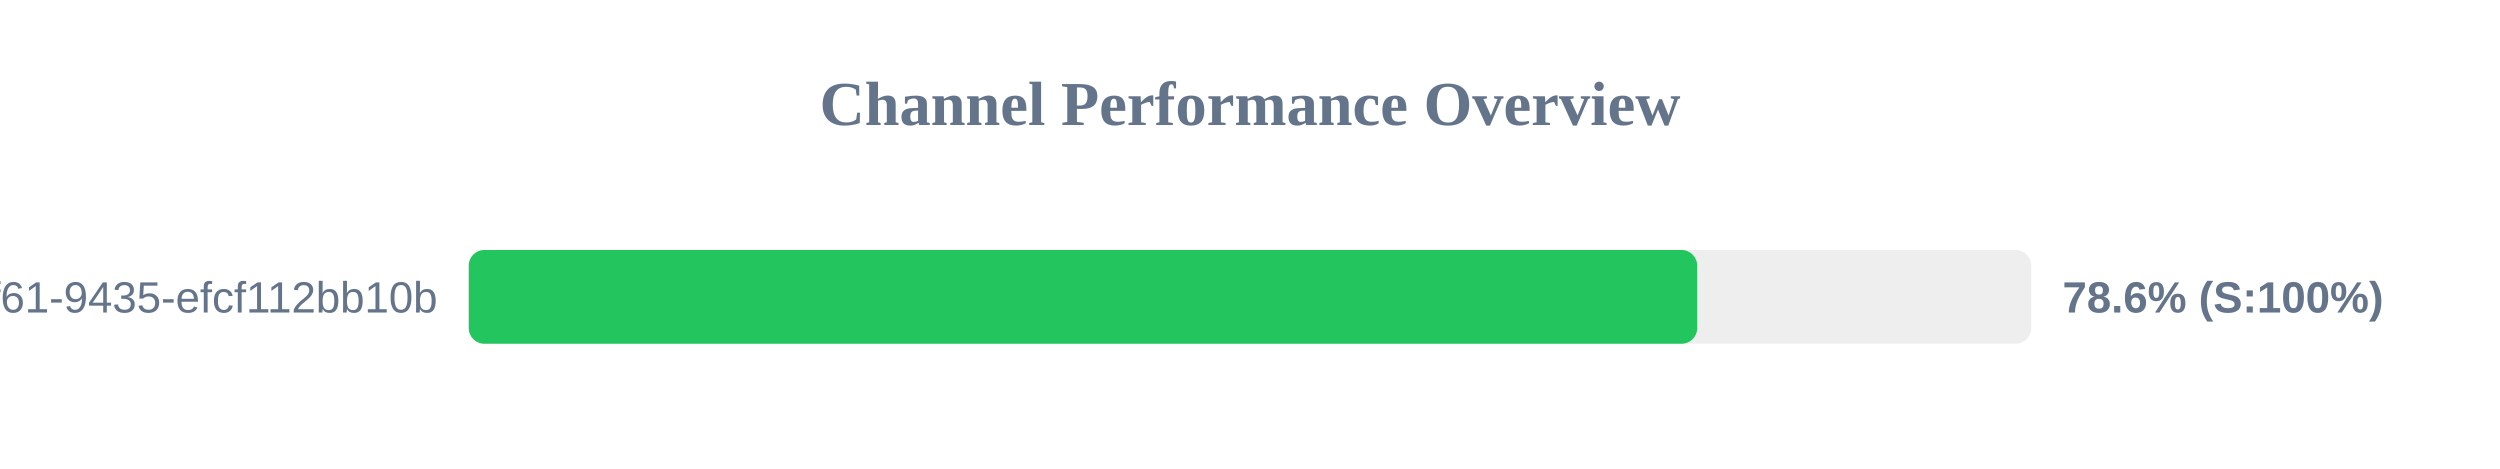
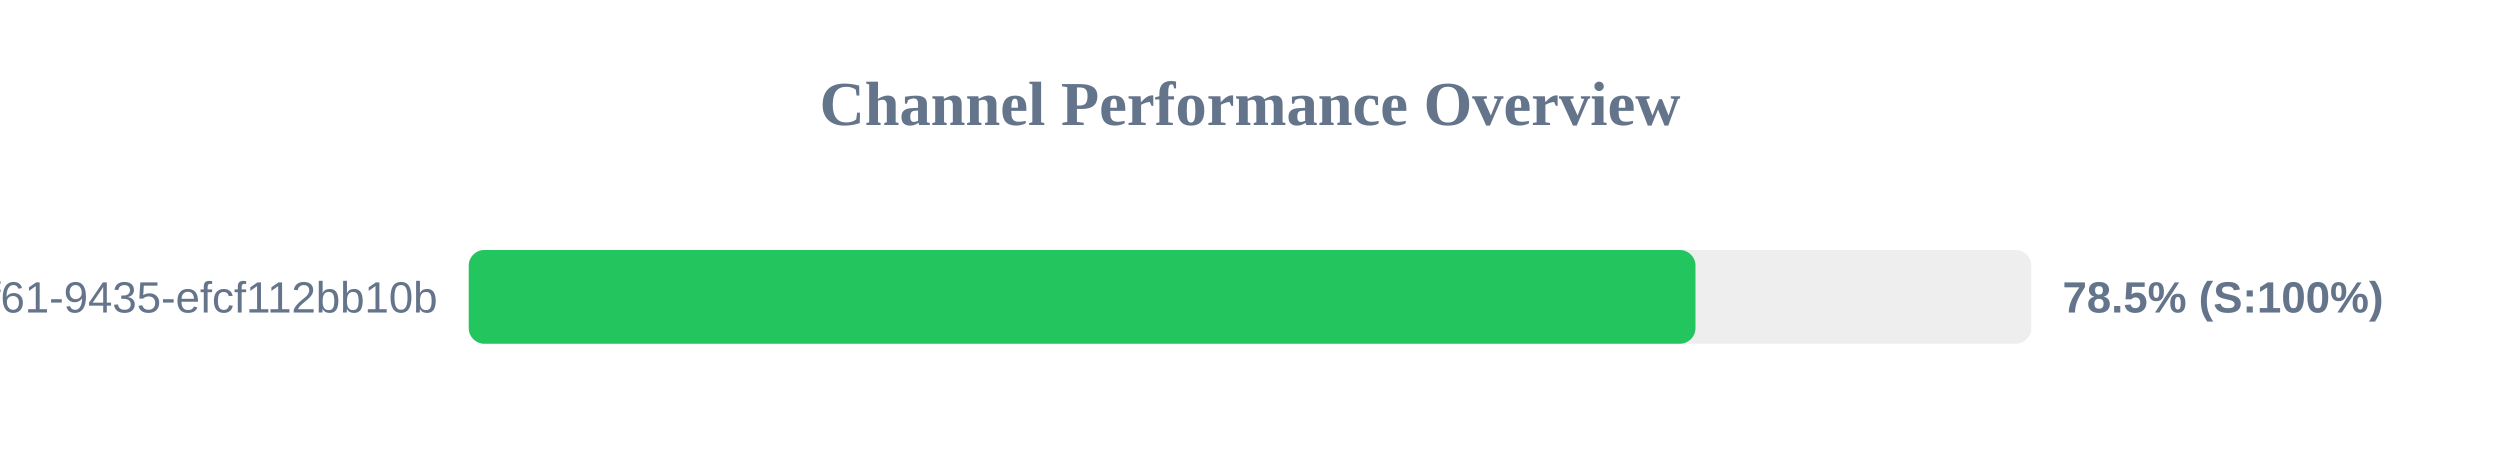
<svg xmlns="http://www.w3.org/2000/svg" width="800" height="150" version="1.1">
  <style>
        .row { font: 14px Arial; fill: #64748b; }
        .score { font: bold 14px Arial; fill: #64748b; }
    </style>
  <text x="400" y="40" text-anchor="middle" font-size="20px" font-weight="bold" fill="#64748b">Channel Performance Overview</text>
  <rect x="150" y="80" width="500" height="30" fill="#eee" rx="5" />
-   <rect x="150" y="80" width="393.1" height="30" fill="#22c55e" rx="5" />
+   <rect x="150" y="80" width="392.55" height="30" fill="#22c55e" rx="5" />
  <text x="140" y="100" text-anchor="end" class="row">?uuid=07c122ad-50b2-4f61-9435-efcf112bb10b</text>
-   <text x="660" y="100" text-anchor="start" class="score">78.6% (S:100%)</text>
+   <text x="660" y="100" text-anchor="start" class="score">78.5% (S:100%)</text>
</svg>
